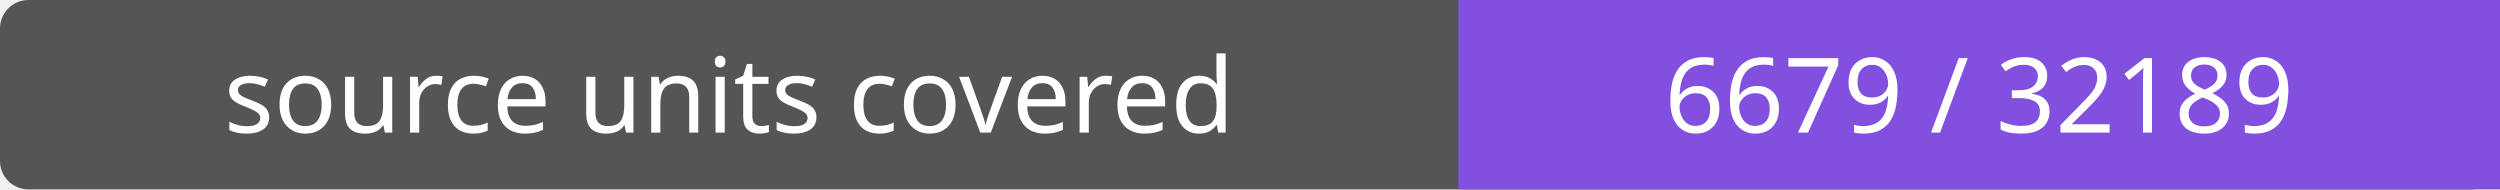
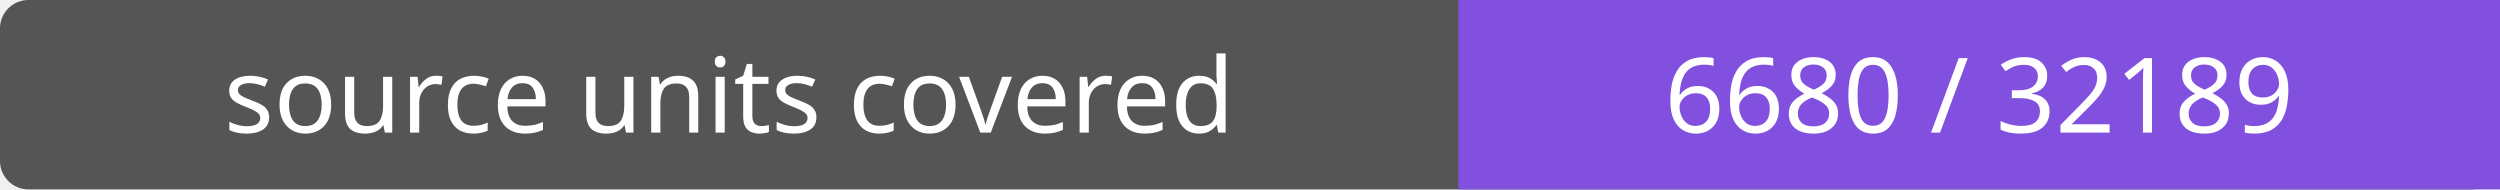
- <svg xmlns="http://www.w3.org/2000/svg" width="264" height="20" role="img" aria-label="source units covered: 6679 / 32189">
+ <svg xmlns="http://www.w3.org/2000/svg" width="264" height="20" role="img" aria-label="source units covered: 6680 / 32189">
  <rect width="264" height="20" rx="3" fill="#555" />
  <path fill="#8250df" d="M154 0h110v20H154z" />
  <g fill="#fff" text-anchor="middle" font-family="Verdana,sans-serif" font-size="11">
    <text x="77.0" y="14">source units covered</text>
-     <text x="209.0" y="14">6679 / 32189</text>
+     <text x="209.0" y="14">6680 / 32189</text>
  </g>
</svg>
